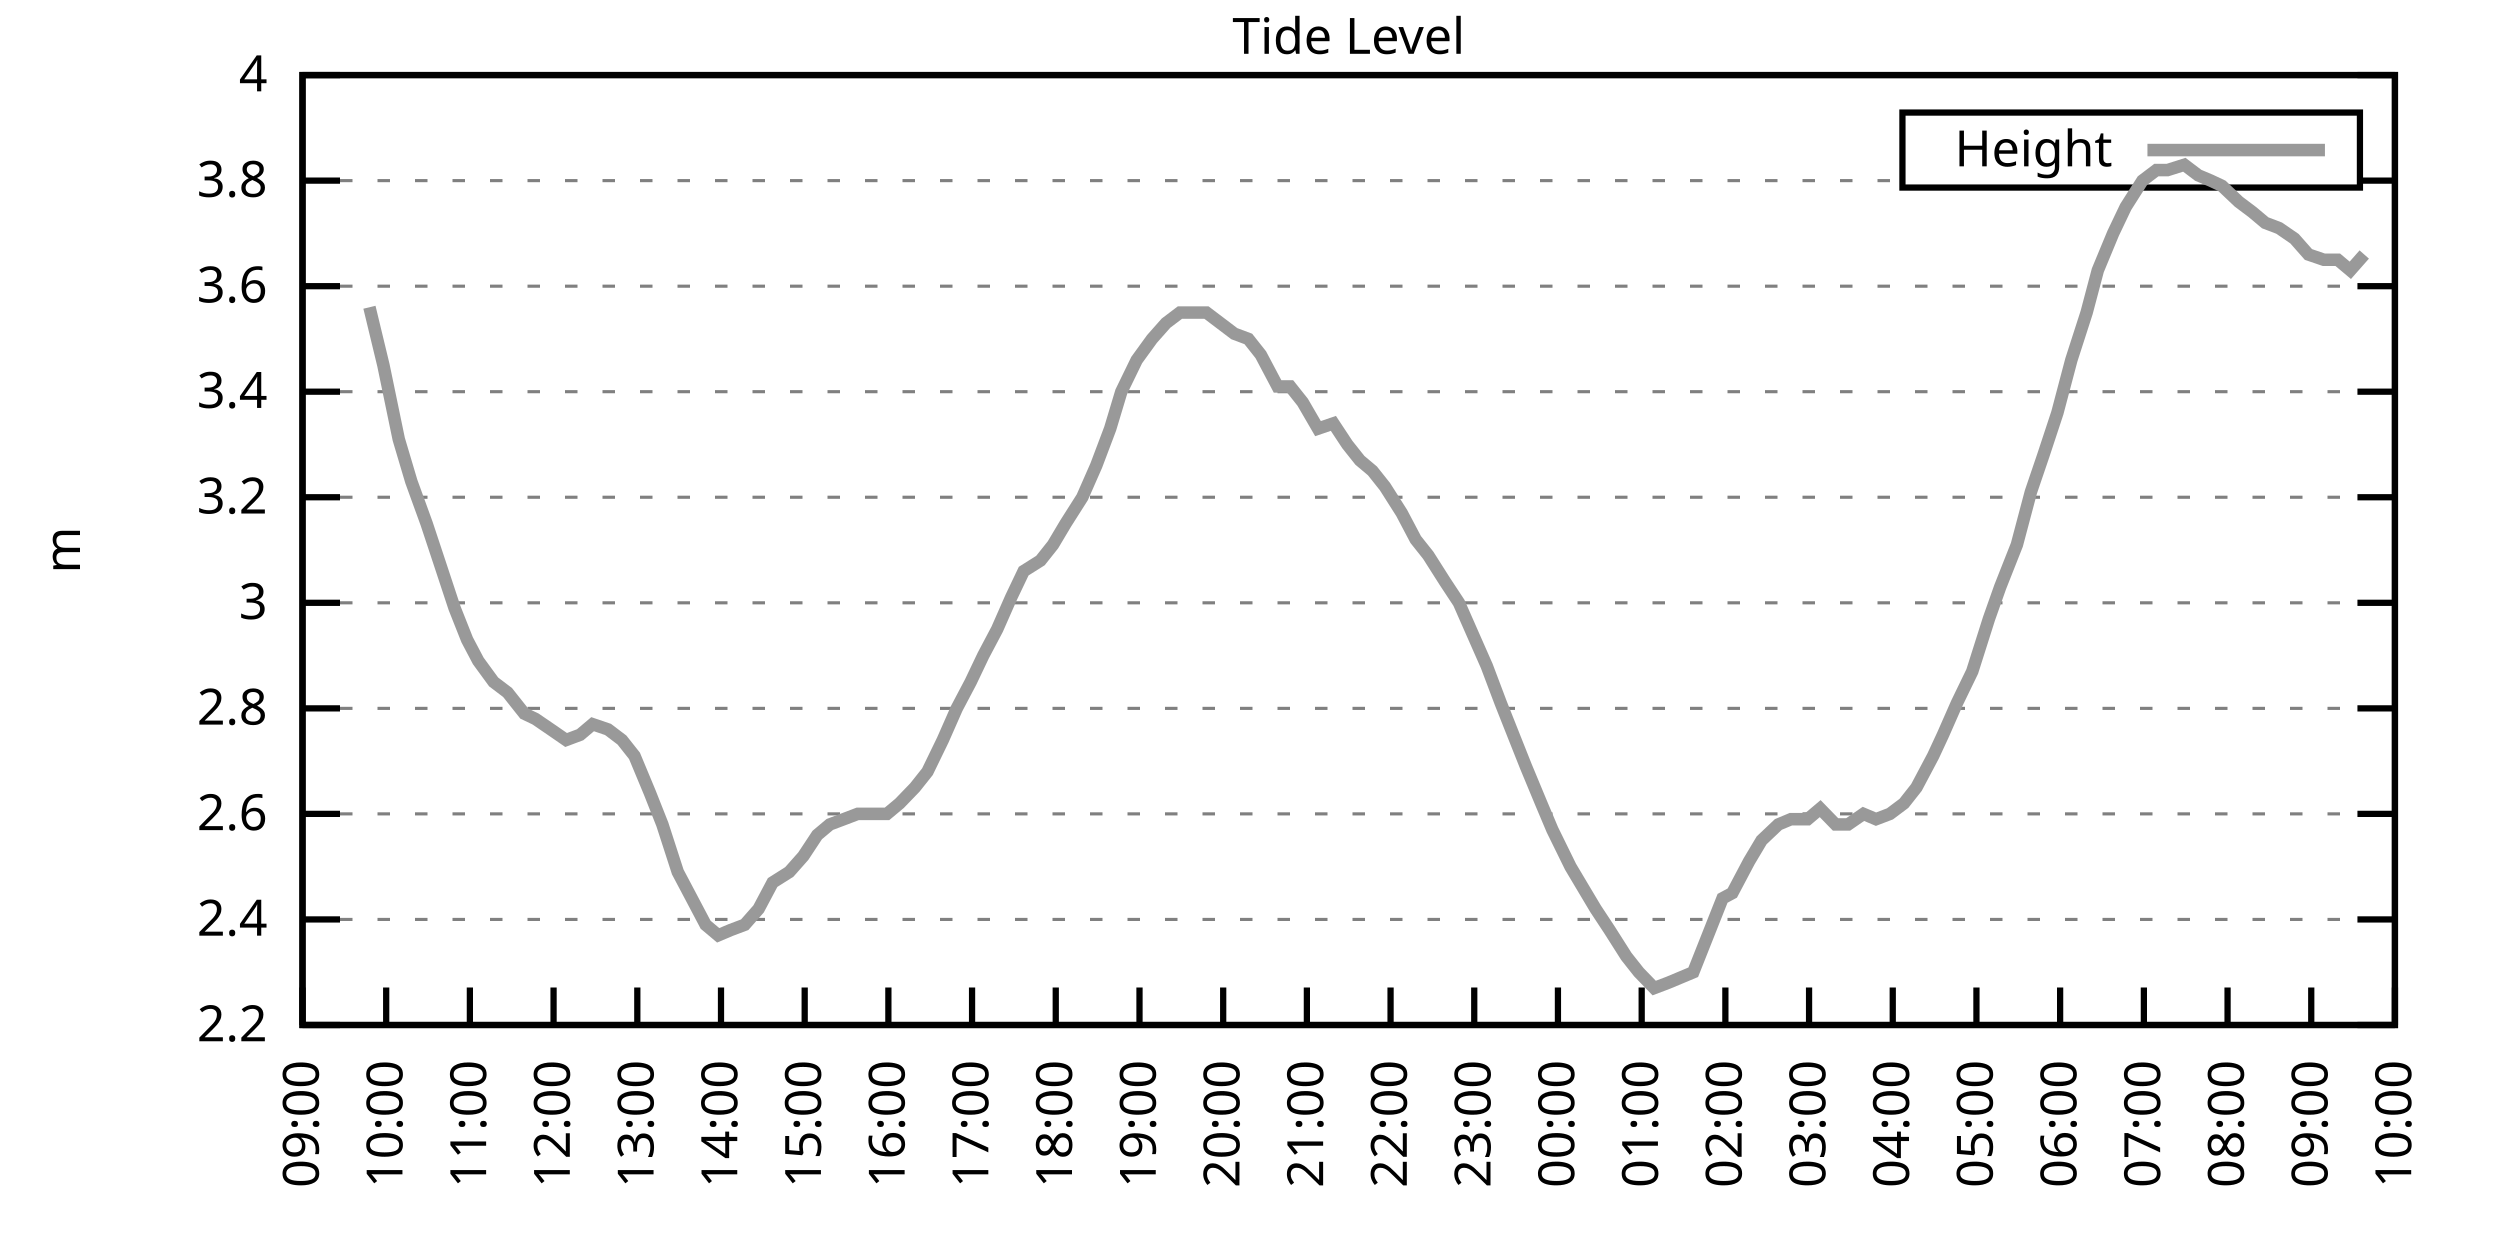
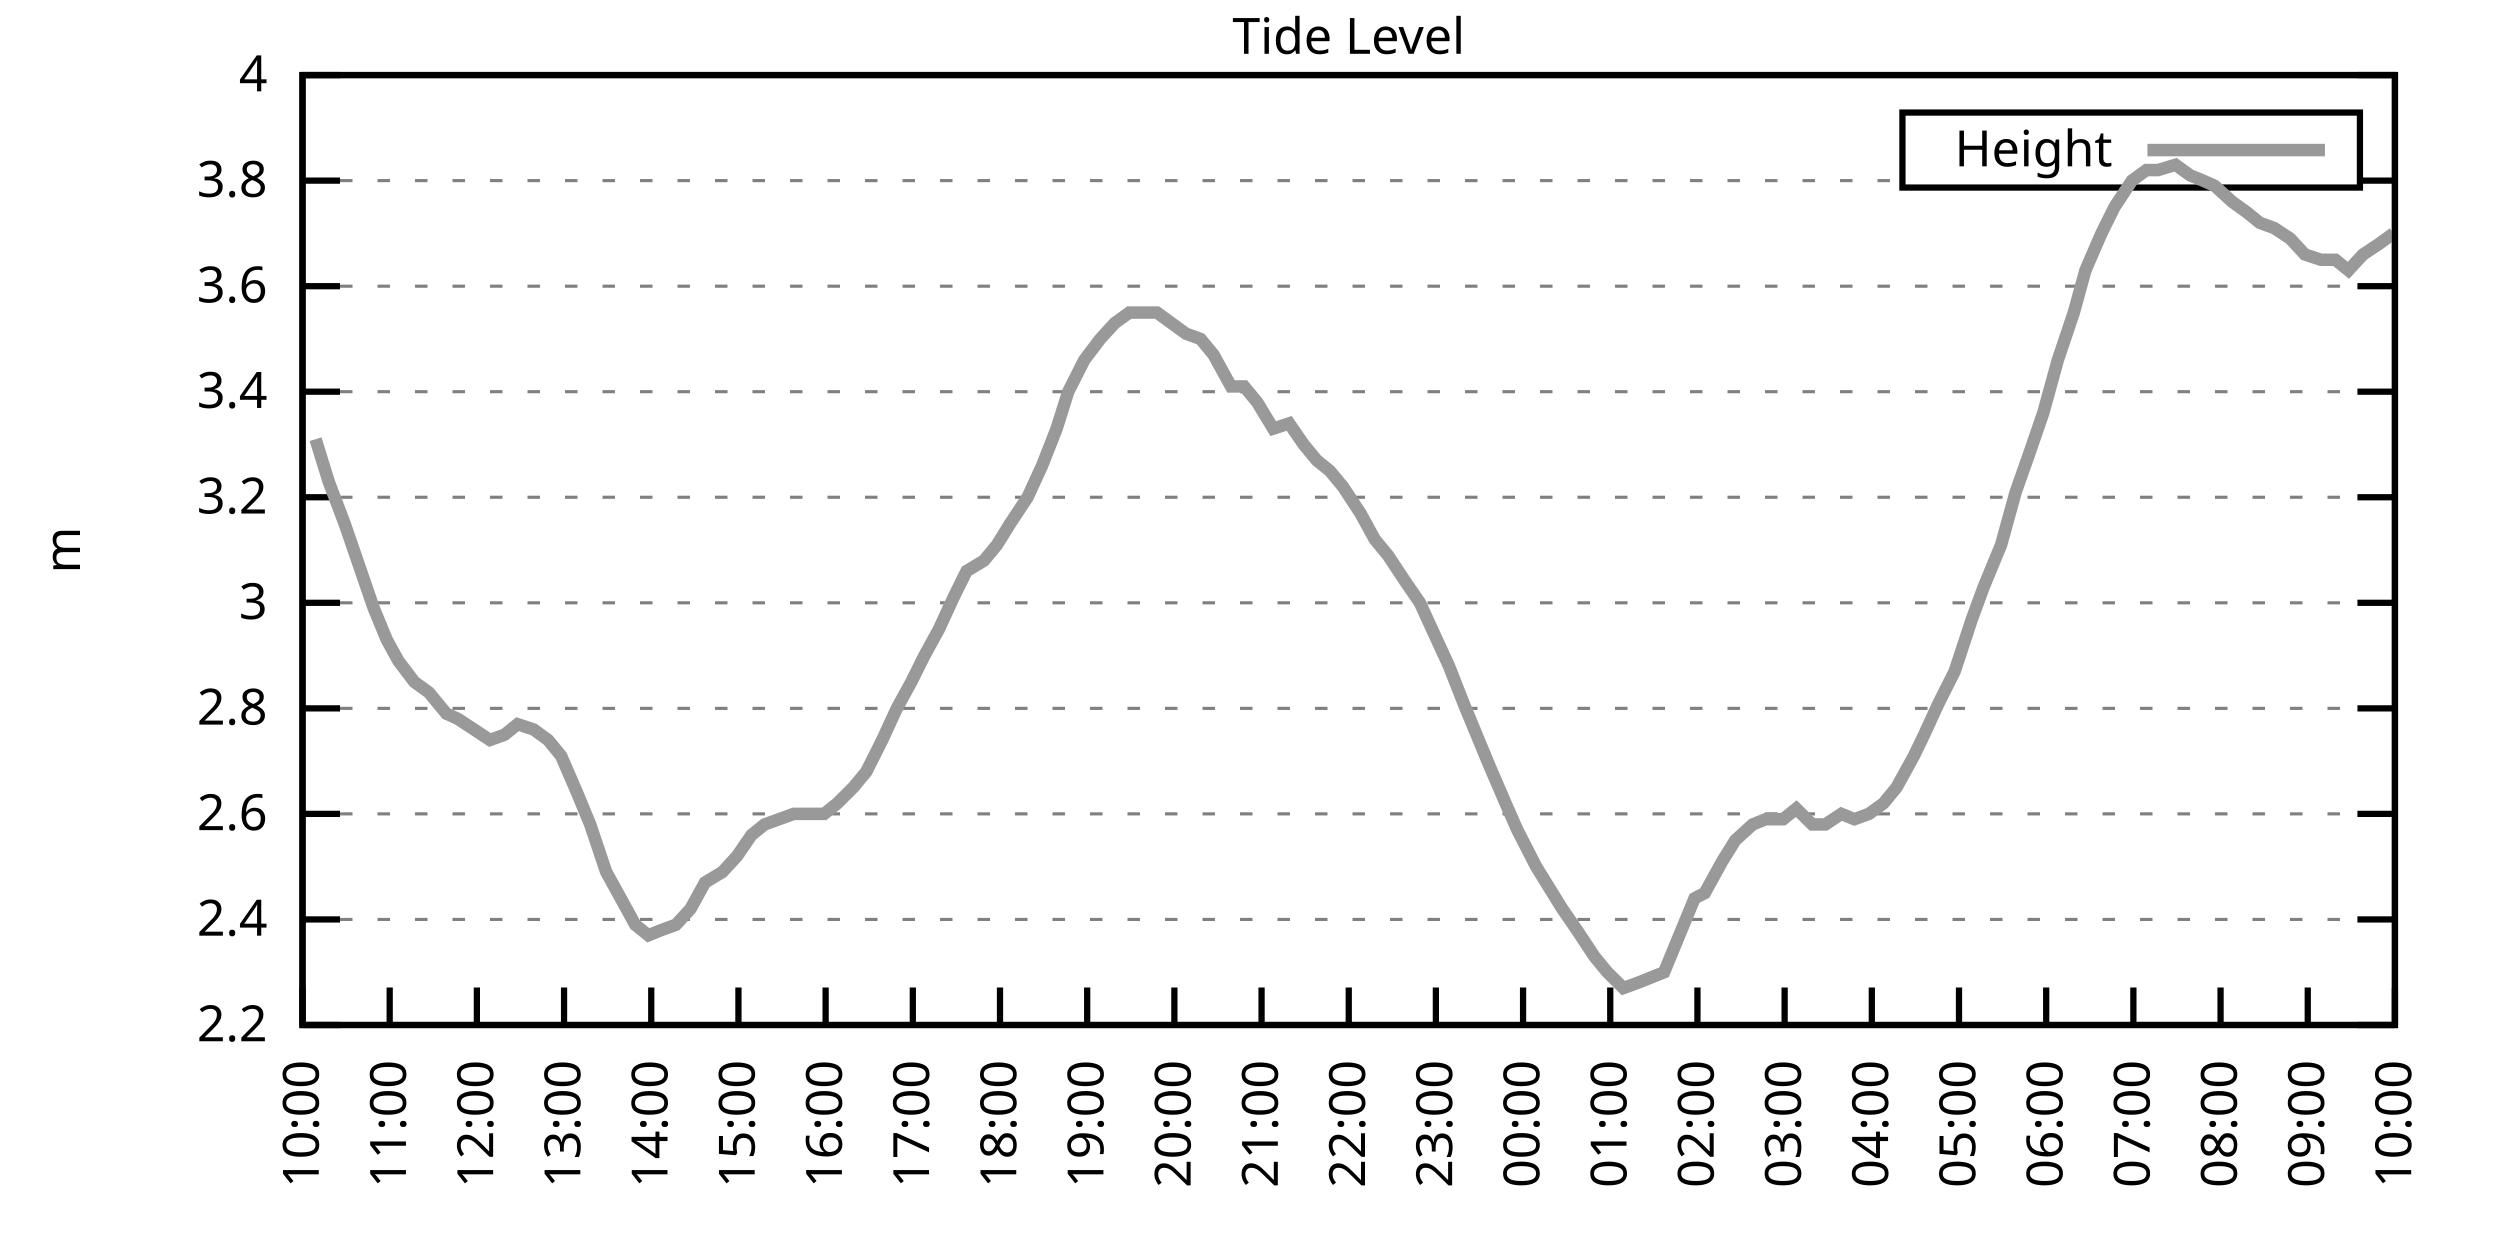
<svg xmlns="http://www.w3.org/2000/svg" xmlns:xlink="http://www.w3.org/1999/xlink" width="400" height="200" viewBox="0 0 400 200">
  <g id="gnuplot_canvas">
    <rect x="0" y="0" width="400" height="200" fill="none" />
    <defs>
      <circle id="gpDot" r="0.5" stroke-width="0.5" stroke="currentColor" />
      <path id="gpPt0" stroke-width="0.333" stroke="currentColor" d="M-1,0 h2 M0,-1 v2" />
      <path id="gpPt1" stroke-width="0.333" stroke="currentColor" d="M-1,-1 L1,1 M1,-1 L-1,1" />
      <path id="gpPt2" stroke-width="0.333" stroke="currentColor" d="M-1,0 L1,0 M0,-1 L0,1 M-1,-1 L1,1 M-1,1 L1,-1" />
      <rect id="gpPt3" stroke-width="0.333" stroke="currentColor" x="-1" y="-1" width="2" height="2" />
      <rect id="gpPt4" stroke-width="0.333" stroke="currentColor" fill="currentColor" x="-1" y="-1" width="2" height="2" />
      <circle id="gpPt5" stroke-width="0.333" stroke="currentColor" cx="0" cy="0" r="1" />
      <use xlink:href="#gpPt5" id="gpPt6" fill="currentColor" stroke="none" />
      <path id="gpPt7" stroke-width="0.333" stroke="currentColor" d="M0,-1.33 L-1.33,0.67 L1.33,0.67 z" />
      <use xlink:href="#gpPt7" id="gpPt8" fill="currentColor" stroke="none" />
      <use xlink:href="#gpPt7" id="gpPt9" stroke="currentColor" transform="rotate(180)" />
      <use xlink:href="#gpPt9" id="gpPt10" fill="currentColor" stroke="none" />
      <use xlink:href="#gpPt3" id="gpPt11" stroke="currentColor" transform="rotate(45)" />
      <use xlink:href="#gpPt11" id="gpPt12" fill="currentColor" stroke="none" />
      <path id="gpPt13" stroke-width="0.333" stroke="currentColor" d="M0,1.330 L1.265,0.411 L0.782,-1.067 L-0.782,-1.076 L-1.265,0.411 z" />
      <use xlink:href="#gpPt13" id="gpPt14" fill="currentColor" stroke="none" />
      <filter id="textbox" filterUnits="objectBoundingBox" x="0" y="0" height="1" width="1">
        <feFlood flood-color="white" flood-opacity="1" result="bgnd" />
        <feComposite in="SourceGraphic" in2="bgnd" operator="atop" />
      </filter>
      <filter id="greybox" filterUnits="objectBoundingBox" x="0" y="0" height="1" width="1">
        <feFlood flood-color="lightgrey" flood-opacity="1" result="grey" />
        <feComposite in="SourceGraphic" in2="grey" operator="atop" />
      </filter>
    </defs>
    <g fill="none" color="white" stroke="currentColor" stroke-width="1.00" stroke-linecap="butt" stroke-linejoin="miter">
</g>
    <g fill="none" color="black" stroke="currentColor" stroke-width="1.00" stroke-linecap="butt" stroke-linejoin="miter">
      <g stroke="none" shape-rendering="crispEdges">
        <polygon fill="rgb(255, 255, 255)" points="48.40,164.00 383.18,164.00 383.18,12.02 48.40,12.02 " />
      </g>
    </g>
    <g fill="none" color="black" stroke="currentColor" stroke-width="1.00" stroke-linecap="butt" stroke-linejoin="miter">
</g>
    <g fill="none" color="black" stroke="black" stroke-width="0.50" stroke-linecap="butt" stroke-linejoin="miter">
</g>
    <g fill="none" color="gray" stroke="currentColor" stroke-width="0.50" stroke-linecap="butt" stroke-linejoin="miter">
      <path stroke="gray" stroke-dasharray="2,4" class="gridline" d="M48.40,164.00 L383.19,164.00  " />
    </g>
    <g fill="none" color="gray" stroke="gray" stroke-width="1.00" stroke-linecap="butt" stroke-linejoin="miter">
</g>
    <g fill="none" color="black" stroke="currentColor" stroke-width="1.00" stroke-linecap="butt" stroke-linejoin="miter">
      <path stroke="black" d="M48.40,164.00 L54.40,164.00 M383.19,164.00 L377.19,164.00  " />
      <g transform="translate(42.80,166.60)" stroke="none" fill="black" font-family="Sans" font-size="8.00" text-anchor="end">
        <text>
          <tspan font-family="Sans"> 2.2</tspan>
        </text>
      </g>
    </g>
    <g fill="none" color="black" stroke="currentColor" stroke-width="1.00" stroke-linecap="butt" stroke-linejoin="miter">
</g>
    <g fill="none" color="black" stroke="black" stroke-width="0.50" stroke-linecap="butt" stroke-linejoin="miter">
</g>
    <g fill="none" color="gray" stroke="currentColor" stroke-width="0.50" stroke-linecap="butt" stroke-linejoin="miter">
      <path stroke="gray" stroke-dasharray="2,4" class="gridline" d="M48.40,147.11 L383.19,147.11  " />
    </g>
    <g fill="none" color="gray" stroke="gray" stroke-width="1.00" stroke-linecap="butt" stroke-linejoin="miter">
</g>
    <g fill="none" color="black" stroke="currentColor" stroke-width="1.00" stroke-linecap="butt" stroke-linejoin="miter">
      <path stroke="black" d="M48.40,147.11 L54.40,147.11 M383.19,147.11 L377.19,147.11  " />
      <g transform="translate(42.80,149.71)" stroke="none" fill="black" font-family="Sans" font-size="8.00" text-anchor="end">
        <text>
          <tspan font-family="Sans"> 2.4</tspan>
        </text>
      </g>
    </g>
    <g fill="none" color="black" stroke="currentColor" stroke-width="1.00" stroke-linecap="butt" stroke-linejoin="miter">
</g>
    <g fill="none" color="black" stroke="black" stroke-width="0.50" stroke-linecap="butt" stroke-linejoin="miter">
</g>
    <g fill="none" color="gray" stroke="currentColor" stroke-width="0.50" stroke-linecap="butt" stroke-linejoin="miter">
      <path stroke="gray" stroke-dasharray="2,4" class="gridline" d="M48.40,130.22 L383.19,130.22  " />
    </g>
    <g fill="none" color="gray" stroke="gray" stroke-width="1.00" stroke-linecap="butt" stroke-linejoin="miter">
</g>
    <g fill="none" color="black" stroke="currentColor" stroke-width="1.00" stroke-linecap="butt" stroke-linejoin="miter">
      <path stroke="black" d="M48.40,130.22 L54.40,130.22 M383.19,130.22 L377.19,130.22  " />
      <g transform="translate(42.80,132.82)" stroke="none" fill="black" font-family="Sans" font-size="8.00" text-anchor="end">
        <text>
          <tspan font-family="Sans"> 2.6</tspan>
        </text>
      </g>
    </g>
    <g fill="none" color="black" stroke="currentColor" stroke-width="1.00" stroke-linecap="butt" stroke-linejoin="miter">
</g>
    <g fill="none" color="black" stroke="black" stroke-width="0.50" stroke-linecap="butt" stroke-linejoin="miter">
</g>
    <g fill="none" color="gray" stroke="currentColor" stroke-width="0.50" stroke-linecap="butt" stroke-linejoin="miter">
      <path stroke="gray" stroke-dasharray="2,4" class="gridline" d="M48.40,113.34 L383.19,113.34  " />
    </g>
    <g fill="none" color="gray" stroke="gray" stroke-width="1.00" stroke-linecap="butt" stroke-linejoin="miter">
</g>
    <g fill="none" color="black" stroke="currentColor" stroke-width="1.00" stroke-linecap="butt" stroke-linejoin="miter">
      <path stroke="black" d="M48.40,113.34 L54.40,113.34 M383.19,113.34 L377.19,113.34  " />
      <g transform="translate(42.80,115.94)" stroke="none" fill="black" font-family="Sans" font-size="8.00" text-anchor="end">
        <text>
          <tspan font-family="Sans"> 2.8</tspan>
        </text>
      </g>
    </g>
    <g fill="none" color="black" stroke="currentColor" stroke-width="1.00" stroke-linecap="butt" stroke-linejoin="miter">
</g>
    <g fill="none" color="black" stroke="black" stroke-width="0.50" stroke-linecap="butt" stroke-linejoin="miter">
</g>
    <g fill="none" color="gray" stroke="currentColor" stroke-width="0.50" stroke-linecap="butt" stroke-linejoin="miter">
      <path stroke="gray" stroke-dasharray="2,4" class="gridline" d="M48.40,96.45 L383.19,96.45  " />
    </g>
    <g fill="none" color="gray" stroke="gray" stroke-width="1.00" stroke-linecap="butt" stroke-linejoin="miter">
</g>
    <g fill="none" color="black" stroke="currentColor" stroke-width="1.00" stroke-linecap="butt" stroke-linejoin="miter">
      <path stroke="black" d="M48.40,96.45 L54.40,96.45 M383.19,96.45 L377.19,96.45  " />
      <g transform="translate(42.80,99.05)" stroke="none" fill="black" font-family="Sans" font-size="8.00" text-anchor="end">
        <text>
          <tspan font-family="Sans"> 3</tspan>
        </text>
      </g>
    </g>
    <g fill="none" color="black" stroke="currentColor" stroke-width="1.00" stroke-linecap="butt" stroke-linejoin="miter">
</g>
    <g fill="none" color="black" stroke="black" stroke-width="0.50" stroke-linecap="butt" stroke-linejoin="miter">
</g>
    <g fill="none" color="gray" stroke="currentColor" stroke-width="0.50" stroke-linecap="butt" stroke-linejoin="miter">
      <path stroke="gray" stroke-dasharray="2,4" class="gridline" d="M48.40,79.56 L383.19,79.56  " />
    </g>
    <g fill="none" color="gray" stroke="gray" stroke-width="1.00" stroke-linecap="butt" stroke-linejoin="miter">
</g>
    <g fill="none" color="black" stroke="currentColor" stroke-width="1.00" stroke-linecap="butt" stroke-linejoin="miter">
      <path stroke="black" d="M48.40,79.56 L54.40,79.56 M383.19,79.56 L377.19,79.56  " />
      <g transform="translate(42.80,82.16)" stroke="none" fill="black" font-family="Sans" font-size="8.00" text-anchor="end">
        <text>
          <tspan font-family="Sans"> 3.2</tspan>
        </text>
      </g>
    </g>
    <g fill="none" color="black" stroke="currentColor" stroke-width="1.00" stroke-linecap="butt" stroke-linejoin="miter">
</g>
    <g fill="none" color="black" stroke="black" stroke-width="0.50" stroke-linecap="butt" stroke-linejoin="miter">
</g>
    <g fill="none" color="gray" stroke="currentColor" stroke-width="0.50" stroke-linecap="butt" stroke-linejoin="miter">
      <path stroke="gray" stroke-dasharray="2,4" class="gridline" d="M48.40,62.67 L383.19,62.67  " />
    </g>
    <g fill="none" color="gray" stroke="gray" stroke-width="1.00" stroke-linecap="butt" stroke-linejoin="miter">
</g>
    <g fill="none" color="black" stroke="currentColor" stroke-width="1.00" stroke-linecap="butt" stroke-linejoin="miter">
      <path stroke="black" d="M48.40,62.67 L54.40,62.67 M383.19,62.67 L377.19,62.67  " />
      <g transform="translate(42.80,65.27)" stroke="none" fill="black" font-family="Sans" font-size="8.00" text-anchor="end">
        <text>
          <tspan font-family="Sans"> 3.4</tspan>
        </text>
      </g>
    </g>
    <g fill="none" color="black" stroke="currentColor" stroke-width="1.00" stroke-linecap="butt" stroke-linejoin="miter">
</g>
    <g fill="none" color="black" stroke="black" stroke-width="0.50" stroke-linecap="butt" stroke-linejoin="miter">
</g>
    <g fill="none" color="gray" stroke="currentColor" stroke-width="0.50" stroke-linecap="butt" stroke-linejoin="miter">
      <path stroke="gray" stroke-dasharray="2,4" class="gridline" d="M48.40,45.79 L383.19,45.79  " />
    </g>
    <g fill="none" color="gray" stroke="gray" stroke-width="1.00" stroke-linecap="butt" stroke-linejoin="miter">
</g>
    <g fill="none" color="black" stroke="currentColor" stroke-width="1.00" stroke-linecap="butt" stroke-linejoin="miter">
      <path stroke="black" d="M48.40,45.79 L54.40,45.79 M383.19,45.79 L377.19,45.79  " />
      <g transform="translate(42.80,48.39)" stroke="none" fill="black" font-family="Sans" font-size="8.00" text-anchor="end">
        <text>
          <tspan font-family="Sans"> 3.6</tspan>
        </text>
      </g>
    </g>
    <g fill="none" color="black" stroke="currentColor" stroke-width="1.00" stroke-linecap="butt" stroke-linejoin="miter">
</g>
    <g fill="none" color="black" stroke="black" stroke-width="0.50" stroke-linecap="butt" stroke-linejoin="miter">
</g>
    <g fill="none" color="gray" stroke="currentColor" stroke-width="0.50" stroke-linecap="butt" stroke-linejoin="miter">
      <path stroke="gray" stroke-dasharray="2,4" class="gridline" d="M48.40,28.90 L304.39,28.90 M377.59,28.90 L383.19,28.90  " />
    </g>
    <g fill="none" color="gray" stroke="gray" stroke-width="1.00" stroke-linecap="butt" stroke-linejoin="miter">
</g>
    <g fill="none" color="black" stroke="currentColor" stroke-width="1.00" stroke-linecap="butt" stroke-linejoin="miter">
      <path stroke="black" d="M48.40,28.90 L54.40,28.90 M383.19,28.90 L377.19,28.90  " />
      <g transform="translate(42.80,31.50)" stroke="none" fill="black" font-family="Sans" font-size="8.00" text-anchor="end">
        <text>
          <tspan font-family="Sans"> 3.8</tspan>
        </text>
      </g>
    </g>
    <g fill="none" color="black" stroke="currentColor" stroke-width="1.00" stroke-linecap="butt" stroke-linejoin="miter">
</g>
    <g fill="none" color="black" stroke="black" stroke-width="0.50" stroke-linecap="butt" stroke-linejoin="miter">
</g>
    <g fill="none" color="gray" stroke="currentColor" stroke-width="0.50" stroke-linecap="butt" stroke-linejoin="miter">
      <path stroke="gray" stroke-dasharray="2,4" class="gridline" d="M48.40,12.01 L383.19,12.01  " />
    </g>
    <g fill="none" color="gray" stroke="gray" stroke-width="1.00" stroke-linecap="butt" stroke-linejoin="miter">
</g>
    <g fill="none" color="black" stroke="currentColor" stroke-width="1.00" stroke-linecap="butt" stroke-linejoin="miter">
      <path stroke="black" d="M48.40,12.01 L54.40,12.01 M383.19,12.01 L377.19,12.01  " />
      <g transform="translate(42.80,14.61)" stroke="none" fill="black" font-family="Sans" font-size="8.00" text-anchor="end">
        <text>
          <tspan font-family="Sans"> 4</tspan>
        </text>
      </g>
    </g>
    <g fill="none" color="black" stroke="currentColor" stroke-width="1.00" stroke-linecap="butt" stroke-linejoin="miter">
      <path stroke="black" d="M48.40,164.00 L48.40,158.00  " />
      <g transform="translate(51.00,169.60) rotate(270.00)" stroke="none" fill="black" font-family="Sans" font-size="8.00" text-anchor="end">
        <text>
-           <tspan font-family="Sans">09:00</tspan>
-         </text>
-       </g>
-     </g>
-     <g fill="none" color="black" stroke="currentColor" stroke-width="1.00" stroke-linecap="butt" stroke-linejoin="miter">
-       <path stroke="black" d="M61.79,164.00 L61.79,158.00  " />
-       <g transform="translate(64.39,169.60) rotate(270.00)" stroke="none" fill="black" font-family="Sans" font-size="8.00" text-anchor="end">
-         <text>
          <tspan font-family="Sans">10:00</tspan>
        </text>
      </g>
    </g>
    <g fill="none" color="black" stroke="currentColor" stroke-width="1.00" stroke-linecap="butt" stroke-linejoin="miter">
-       <path stroke="black" d="M75.18,164.00 L75.18,158.00  " />
-       <g transform="translate(77.78,169.60) rotate(270.00)" stroke="none" fill="black" font-family="Sans" font-size="8.00" text-anchor="end">
+       <path stroke="black" d="M62.35,164.00 L62.35,158.00  " />
+       <g transform="translate(64.95,169.60) rotate(270.00)" stroke="none" fill="black" font-family="Sans" font-size="8.00" text-anchor="end">
        <text>
          <tspan font-family="Sans">11:00</tspan>
        </text>
      </g>
    </g>
    <g fill="none" color="black" stroke="currentColor" stroke-width="1.00" stroke-linecap="butt" stroke-linejoin="miter">
-       <path stroke="black" d="M88.57,164.00 L88.57,158.00  " />
-       <g transform="translate(91.17,169.60) rotate(270.00)" stroke="none" fill="black" font-family="Sans" font-size="8.00" text-anchor="end">
+       <path stroke="black" d="M76.30,164.00 L76.30,158.00  " />
+       <g transform="translate(78.90,169.60) rotate(270.00)" stroke="none" fill="black" font-family="Sans" font-size="8.00" text-anchor="end">
        <text>
          <tspan font-family="Sans">12:00</tspan>
        </text>
      </g>
    </g>
    <g fill="none" color="black" stroke="currentColor" stroke-width="1.00" stroke-linecap="butt" stroke-linejoin="miter">
-       <path stroke="black" d="M101.97,164.00 L101.97,158.00  " />
-       <g transform="translate(104.57,169.60) rotate(270.00)" stroke="none" fill="black" font-family="Sans" font-size="8.00" text-anchor="end">
+       <path stroke="black" d="M90.25,164.00 L90.25,158.00  " />
+       <g transform="translate(92.85,169.60) rotate(270.00)" stroke="none" fill="black" font-family="Sans" font-size="8.00" text-anchor="end">
        <text>
          <tspan font-family="Sans">13:00</tspan>
        </text>
      </g>
    </g>
    <g fill="none" color="black" stroke="currentColor" stroke-width="1.00" stroke-linecap="butt" stroke-linejoin="miter">
-       <path stroke="black" d="M115.36,164.00 L115.36,158.00  " />
-       <g transform="translate(117.96,169.60) rotate(270.00)" stroke="none" fill="black" font-family="Sans" font-size="8.00" text-anchor="end">
+       <path stroke="black" d="M104.20,164.00 L104.20,158.00  " />
+       <g transform="translate(106.80,169.60) rotate(270.00)" stroke="none" fill="black" font-family="Sans" font-size="8.00" text-anchor="end">
        <text>
          <tspan font-family="Sans">14:00</tspan>
        </text>
      </g>
    </g>
    <g fill="none" color="black" stroke="currentColor" stroke-width="1.00" stroke-linecap="butt" stroke-linejoin="miter">
-       <path stroke="black" d="M128.75,164.00 L128.75,158.00  " />
-       <g transform="translate(131.35,169.60) rotate(270.00)" stroke="none" fill="black" font-family="Sans" font-size="8.00" text-anchor="end">
+       <path stroke="black" d="M118.15,164.00 L118.15,158.00  " />
+       <g transform="translate(120.75,169.60) rotate(270.00)" stroke="none" fill="black" font-family="Sans" font-size="8.00" text-anchor="end">
        <text>
          <tspan font-family="Sans">15:00</tspan>
        </text>
      </g>
    </g>
    <g fill="none" color="black" stroke="currentColor" stroke-width="1.00" stroke-linecap="butt" stroke-linejoin="miter">
-       <path stroke="black" d="M142.14,164.00 L142.14,158.00  " />
-       <g transform="translate(144.74,169.60) rotate(270.00)" stroke="none" fill="black" font-family="Sans" font-size="8.00" text-anchor="end">
+       <path stroke="black" d="M132.10,164.00 L132.10,158.00  " />
+       <g transform="translate(134.70,169.60) rotate(270.00)" stroke="none" fill="black" font-family="Sans" font-size="8.00" text-anchor="end">
        <text>
          <tspan font-family="Sans">16:00</tspan>
        </text>
      </g>
    </g>
    <g fill="none" color="black" stroke="currentColor" stroke-width="1.00" stroke-linecap="butt" stroke-linejoin="miter">
-       <path stroke="black" d="M155.53,164.00 L155.53,158.00  " />
-       <g transform="translate(158.13,169.60) rotate(270.00)" stroke="none" fill="black" font-family="Sans" font-size="8.00" text-anchor="end">
+       <path stroke="black" d="M146.05,164.00 L146.05,158.00  " />
+       <g transform="translate(148.65,169.60) rotate(270.00)" stroke="none" fill="black" font-family="Sans" font-size="8.00" text-anchor="end">
        <text>
          <tspan font-family="Sans">17:00</tspan>
        </text>
      </g>
    </g>
    <g fill="none" color="black" stroke="currentColor" stroke-width="1.00" stroke-linecap="butt" stroke-linejoin="miter">
-       <path stroke="black" d="M168.92,164.00 L168.92,158.00  " />
-       <g transform="translate(171.52,169.60) rotate(270.00)" stroke="none" fill="black" font-family="Sans" font-size="8.00" text-anchor="end">
+       <path stroke="black" d="M160.00,164.00 L160.00,158.00  " />
+       <g transform="translate(162.60,169.60) rotate(270.00)" stroke="none" fill="black" font-family="Sans" font-size="8.00" text-anchor="end">
        <text>
          <tspan font-family="Sans">18:00</tspan>
        </text>
      </g>
    </g>
    <g fill="none" color="black" stroke="currentColor" stroke-width="1.00" stroke-linecap="butt" stroke-linejoin="miter">
-       <path stroke="black" d="M182.32,164.00 L182.32,158.00  " />
-       <g transform="translate(184.92,169.60) rotate(270.00)" stroke="none" fill="black" font-family="Sans" font-size="8.00" text-anchor="end">
+       <path stroke="black" d="M173.95,164.00 L173.95,158.00  " />
+       <g transform="translate(176.55,169.60) rotate(270.00)" stroke="none" fill="black" font-family="Sans" font-size="8.00" text-anchor="end">
        <text>
          <tspan font-family="Sans">19:00</tspan>
        </text>
      </g>
    </g>
    <g fill="none" color="black" stroke="currentColor" stroke-width="1.00" stroke-linecap="butt" stroke-linejoin="miter">
-       <path stroke="black" d="M195.71,164.00 L195.71,158.00  " />
-       <g transform="translate(198.31,169.60) rotate(270.00)" stroke="none" fill="black" font-family="Sans" font-size="8.00" text-anchor="end">
+       <path stroke="black" d="M187.90,164.00 L187.90,158.00  " />
+       <g transform="translate(190.50,169.60) rotate(270.00)" stroke="none" fill="black" font-family="Sans" font-size="8.00" text-anchor="end">
        <text>
          <tspan font-family="Sans">20:00</tspan>
        </text>
      </g>
    </g>
    <g fill="none" color="black" stroke="currentColor" stroke-width="1.00" stroke-linecap="butt" stroke-linejoin="miter">
-       <path stroke="black" d="M209.10,164.00 L209.10,158.00  " />
-       <g transform="translate(211.70,169.60) rotate(270.00)" stroke="none" fill="black" font-family="Sans" font-size="8.00" text-anchor="end">
+       <path stroke="black" d="M201.85,164.00 L201.85,158.00  " />
+       <g transform="translate(204.45,169.60) rotate(270.00)" stroke="none" fill="black" font-family="Sans" font-size="8.00" text-anchor="end">
        <text>
          <tspan font-family="Sans">21:00</tspan>
        </text>
      </g>
    </g>
    <g fill="none" color="black" stroke="currentColor" stroke-width="1.00" stroke-linecap="butt" stroke-linejoin="miter">
-       <path stroke="black" d="M222.49,164.00 L222.49,158.00  " />
-       <g transform="translate(225.09,169.60) rotate(270.00)" stroke="none" fill="black" font-family="Sans" font-size="8.00" text-anchor="end">
+       <path stroke="black" d="M215.80,164.00 L215.80,158.00  " />
+       <g transform="translate(218.40,169.60) rotate(270.00)" stroke="none" fill="black" font-family="Sans" font-size="8.00" text-anchor="end">
        <text>
          <tspan font-family="Sans">22:00</tspan>
        </text>
      </g>
    </g>
    <g fill="none" color="black" stroke="currentColor" stroke-width="1.00" stroke-linecap="butt" stroke-linejoin="miter">
-       <path stroke="black" d="M235.88,164.00 L235.88,158.00  " />
-       <g transform="translate(238.48,169.60) rotate(270.00)" stroke="none" fill="black" font-family="Sans" font-size="8.00" text-anchor="end">
+       <path stroke="black" d="M229.74,164.00 L229.74,158.00  " />
+       <g transform="translate(232.34,169.60) rotate(270.00)" stroke="none" fill="black" font-family="Sans" font-size="8.00" text-anchor="end">
        <text>
          <tspan font-family="Sans">23:00</tspan>
        </text>
      </g>
    </g>
    <g fill="none" color="black" stroke="currentColor" stroke-width="1.00" stroke-linecap="butt" stroke-linejoin="miter">
-       <path stroke="black" d="M249.27,164.00 L249.27,158.00  " />
-       <g transform="translate(251.87,169.60) rotate(270.00)" stroke="none" fill="black" font-family="Sans" font-size="8.00" text-anchor="end">
+       <path stroke="black" d="M243.69,164.00 L243.69,158.00  " />
+       <g transform="translate(246.29,169.60) rotate(270.00)" stroke="none" fill="black" font-family="Sans" font-size="8.00" text-anchor="end">
        <text>
          <tspan font-family="Sans">00:00</tspan>
        </text>
      </g>
    </g>
    <g fill="none" color="black" stroke="currentColor" stroke-width="1.00" stroke-linecap="butt" stroke-linejoin="miter">
-       <path stroke="black" d="M262.67,164.00 L262.67,158.00  " />
-       <g transform="translate(265.27,169.60) rotate(270.00)" stroke="none" fill="black" font-family="Sans" font-size="8.00" text-anchor="end">
+       <path stroke="black" d="M257.64,164.00 L257.64,158.00  " />
+       <g transform="translate(260.24,169.60) rotate(270.00)" stroke="none" fill="black" font-family="Sans" font-size="8.00" text-anchor="end">
        <text>
          <tspan font-family="Sans">01:00</tspan>
        </text>
      </g>
    </g>
    <g fill="none" color="black" stroke="currentColor" stroke-width="1.00" stroke-linecap="butt" stroke-linejoin="miter">
-       <path stroke="black" d="M276.06,164.00 L276.06,158.00  " />
-       <g transform="translate(278.66,169.60) rotate(270.00)" stroke="none" fill="black" font-family="Sans" font-size="8.00" text-anchor="end">
+       <path stroke="black" d="M271.59,164.00 L271.59,158.00  " />
+       <g transform="translate(274.19,169.60) rotate(270.00)" stroke="none" fill="black" font-family="Sans" font-size="8.00" text-anchor="end">
        <text>
          <tspan font-family="Sans">02:00</tspan>
        </text>
      </g>
    </g>
    <g fill="none" color="black" stroke="currentColor" stroke-width="1.00" stroke-linecap="butt" stroke-linejoin="miter">
-       <path stroke="black" d="M289.45,164.00 L289.45,158.00  " />
-       <g transform="translate(292.05,169.60) rotate(270.00)" stroke="none" fill="black" font-family="Sans" font-size="8.00" text-anchor="end">
+       <path stroke="black" d="M285.54,164.00 L285.54,158.00  " />
+       <g transform="translate(288.14,169.60) rotate(270.00)" stroke="none" fill="black" font-family="Sans" font-size="8.00" text-anchor="end">
        <text>
          <tspan font-family="Sans">03:00</tspan>
        </text>
      </g>
    </g>
    <g fill="none" color="black" stroke="currentColor" stroke-width="1.00" stroke-linecap="butt" stroke-linejoin="miter">
-       <path stroke="black" d="M302.84,164.00 L302.84,158.00  " />
-       <g transform="translate(305.44,169.60) rotate(270.00)" stroke="none" fill="black" font-family="Sans" font-size="8.00" text-anchor="end">
+       <path stroke="black" d="M299.49,164.00 L299.49,158.00  " />
+       <g transform="translate(302.09,169.60) rotate(270.00)" stroke="none" fill="black" font-family="Sans" font-size="8.00" text-anchor="end">
        <text>
          <tspan font-family="Sans">04:00</tspan>
        </text>
      </g>
    </g>
    <g fill="none" color="black" stroke="currentColor" stroke-width="1.00" stroke-linecap="butt" stroke-linejoin="miter">
-       <path stroke="black" d="M316.23,164.00 L316.23,158.00  " />
-       <g transform="translate(318.83,169.60) rotate(270.00)" stroke="none" fill="black" font-family="Sans" font-size="8.00" text-anchor="end">
+       <path stroke="black" d="M313.44,164.00 L313.44,158.00  " />
+       <g transform="translate(316.04,169.60) rotate(270.00)" stroke="none" fill="black" font-family="Sans" font-size="8.00" text-anchor="end">
        <text>
          <tspan font-family="Sans">05:00</tspan>
        </text>
      </g>
    </g>
    <g fill="none" color="black" stroke="currentColor" stroke-width="1.00" stroke-linecap="butt" stroke-linejoin="miter">
-       <path stroke="black" d="M329.62,164.00 L329.62,158.00  " />
-       <g transform="translate(332.22,169.60) rotate(270.00)" stroke="none" fill="black" font-family="Sans" font-size="8.00" text-anchor="end">
+       <path stroke="black" d="M327.39,164.00 L327.39,158.00  " />
+       <g transform="translate(329.99,169.60) rotate(270.00)" stroke="none" fill="black" font-family="Sans" font-size="8.00" text-anchor="end">
        <text>
          <tspan font-family="Sans">06:00</tspan>
        </text>
      </g>
    </g>
    <g fill="none" color="black" stroke="currentColor" stroke-width="1.00" stroke-linecap="butt" stroke-linejoin="miter">
-       <path stroke="black" d="M343.02,164.00 L343.02,158.00  " />
-       <g transform="translate(345.62,169.60) rotate(270.00)" stroke="none" fill="black" font-family="Sans" font-size="8.00" text-anchor="end">
+       <path stroke="black" d="M341.34,164.00 L341.34,158.00  " />
+       <g transform="translate(343.94,169.60) rotate(270.00)" stroke="none" fill="black" font-family="Sans" font-size="8.00" text-anchor="end">
        <text>
          <tspan font-family="Sans">07:00</tspan>
        </text>
      </g>
    </g>
    <g fill="none" color="black" stroke="currentColor" stroke-width="1.00" stroke-linecap="butt" stroke-linejoin="miter">
-       <path stroke="black" d="M356.41,164.00 L356.41,158.00  " />
-       <g transform="translate(359.01,169.60) rotate(270.00)" stroke="none" fill="black" font-family="Sans" font-size="8.00" text-anchor="end">
+       <path stroke="black" d="M355.29,164.00 L355.29,158.00  " />
+       <g transform="translate(357.89,169.60) rotate(270.00)" stroke="none" fill="black" font-family="Sans" font-size="8.00" text-anchor="end">
        <text>
          <tspan font-family="Sans">08:00</tspan>
        </text>
      </g>
    </g>
    <g fill="none" color="black" stroke="currentColor" stroke-width="1.00" stroke-linecap="butt" stroke-linejoin="miter">
-       <path stroke="black" d="M369.80,164.00 L369.80,158.00  " />
-       <g transform="translate(372.40,169.60) rotate(270.00)" stroke="none" fill="black" font-family="Sans" font-size="8.00" text-anchor="end">
+       <path stroke="black" d="M369.24,164.00 L369.24,158.00  " />
+       <g transform="translate(371.84,169.60) rotate(270.00)" stroke="none" fill="black" font-family="Sans" font-size="8.00" text-anchor="end">
        <text>
          <tspan font-family="Sans">09:00</tspan>
        </text>
      </g>
    </g>
    <g fill="none" color="black" stroke="currentColor" stroke-width="1.00" stroke-linecap="butt" stroke-linejoin="miter">
      <path stroke="black" d="M383.19,164.00 L383.19,158.00  " />
      <g transform="translate(385.79,169.60) rotate(270.00)" stroke="none" fill="black" font-family="Sans" font-size="8.00" text-anchor="end">
        <text>
          <tspan font-family="Sans">10:00</tspan>
        </text>
      </g>
    </g>
    <g fill="none" color="black" stroke="currentColor" stroke-width="1.00" stroke-linecap="butt" stroke-linejoin="miter">
</g>
    <g fill="none" color="black" stroke="currentColor" stroke-width="1.00" stroke-linecap="butt" stroke-linejoin="miter">
      <path stroke="black" d="M48.40,12.01 L48.40,164.00 L383.19,164.00 L383.19,12.01 L48.40,12.01 Z  " />
    </g>
    <g fill="none" color="black" stroke="currentColor" stroke-width="1.00" stroke-linecap="butt" stroke-linejoin="miter">
</g>
    <g fill="none" color="black" stroke="currentColor" stroke-width="1.00" stroke-linecap="butt" stroke-linejoin="miter">
      <path stroke="black" d="M304.39,30.01 L304.39,18.01 L377.59,18.01 L377.59,30.01 L304.39,30.01 Z  " />
    </g>
    <g id="Tide_level_plot_1">
      <g fill="none" color="white" stroke="black" stroke-width="2.00" stroke-linecap="butt" stroke-linejoin="miter">
</g>
      <g fill="none" color="black" stroke="currentColor" stroke-width="2.00" stroke-linecap="butt" stroke-linejoin="miter">
        <g transform="translate(337.99,26.61)" stroke="none" fill="black" font-family="Sans" font-size="8.00" text-anchor="end">
          <text>
            <tspan font-family="Sans">Height</tspan>
          </text>
        </g>
      </g>
      <g fill="none" color="black" stroke="currentColor" stroke-width="2.00" stroke-linecap="butt" stroke-linejoin="miter">
-         <path stroke="rgb(153, 153, 153)" d="M343.59,24.01 L371.99,24.01 M59.11,49.16 L61.35,58.45 L63.80,70.27 L65.81,77.03 L68.26,83.78 L70.50,90.54   L72.73,97.29 L74.74,102.36 L76.52,105.74 L78.98,109.11 L81.21,110.80 L83.89,114.18 L85.67,115.03 L88.13,116.71   L90.58,118.40 L92.82,117.56 L94.82,115.87 L97.28,116.71 L99.51,118.40 L101.52,120.94 L103.98,126.85 L105.98,131.91   L108.44,139.51 L110.67,143.73 L112.90,147.96 L114.91,149.65 L116.92,148.80 L119.15,147.96 L121.38,145.42 L123.62,141.20   L126.29,139.51 L128.53,136.98 L130.76,133.60 L132.77,131.91 L135.00,131.07 L137.23,130.22 L139.46,130.22 L141.92,130.22   L143.93,128.54 L146.38,126.00 L148.39,123.47 L150.85,118.40 L153.08,113.34 L155.31,109.11 L157.32,104.89 L159.55,100.67   L161.78,95.60 L163.79,91.38 L166.47,89.69 L168.48,87.16 L170.49,83.78 L173.17,79.56 L175.40,74.49 L177.63,68.58   L179.41,62.67 L181.87,57.61 L184.32,54.23 L186.56,51.70 L188.79,50.01 L190.80,50.01 L193.03,50.01 L195.26,51.70   L197.49,53.39 L199.73,54.23 L201.73,56.76 L204.41,61.83 L206.42,61.83 L208.43,64.36 L210.88,68.58 L213.34,67.74   L215.57,71.12 L217.58,73.65 L219.59,75.34 L221.60,77.87 L224.28,82.09 L226.51,86.32 L228.52,88.85 L231.20,93.07   L233.43,96.45 L235.66,101.52 L237.89,106.58 L240.12,112.49 L242.13,117.56 L244.14,122.62 L246.60,128.54 L248.38,132.76   L251.28,138.67 L253.29,142.05 L255.30,145.42 L257.53,148.80 L260.21,153.02 L262.22,155.56 L264.67,158.09 L266.91,157.24   L268.92,156.40 L270.92,155.56 L273.60,148.80 L275.61,143.73 L277.17,142.89 L279.85,137.82 L281.86,134.45 L284.54,131.91   L286.55,131.07 L289.23,131.07 L291.23,129.38 L293.69,131.91 L295.70,131.91 L298.15,130.22 L300.16,131.07 L302.39,130.22   L304.63,128.54 L306.63,126.00 L309.31,120.94 L310.88,117.56 L313.11,112.49 L315.56,107.43 L318.24,98.98 L320.03,93.92   L322.70,87.16 L324.94,78.72 L326.95,72.81 L329.18,66.05 L331.41,57.61 L333.86,50.01 L335.65,43.25 L338.10,37.34   L340.11,33.12 L342.79,28.90 L345.02,27.21 L346.81,27.21 L349.49,26.36 L351.72,28.05 L353.73,28.90 L355.51,29.74   L358.19,32.28 L360.42,33.96 L362.43,35.65 L364.66,36.50 L367.12,38.19 L369.35,40.72 L371.81,41.56 L374.04,41.56   L376.05,43.25 L378.28,40.72  " />
+         <path stroke="rgb(153, 153, 153)" d="M343.59,24.01 L371.99,24.01 M50.49,70.27 L52.58,77.03 L55.14,83.78 L57.47,90.54 L59.79,97.29 L61.88,102.36   L63.74,105.74 L66.30,109.11 L68.63,110.80 L71.42,114.18 L73.28,115.03 L75.83,116.71 L78.39,118.40 L80.72,117.56   L82.81,115.87 L85.37,116.71 L87.69,118.40 L89.78,120.94 L92.34,126.85 L94.43,131.91 L96.99,139.51 L99.32,143.73   L101.64,147.96 L103.73,149.65 L105.83,148.80 L108.15,147.96 L110.48,145.42 L112.80,141.20 L115.59,139.51 L117.92,136.98   L120.24,133.60 L122.33,131.91 L124.66,131.07 L126.98,130.22 L129.31,130.22 L131.87,130.22 L133.96,128.54 L136.51,126.00   L138.61,123.47 L141.16,118.40 L143.49,113.34 L145.81,109.11 L147.91,104.89 L150.23,100.67 L152.56,95.60 L154.65,91.38   L157.44,89.69 L159.53,87.16 L161.62,83.78 L164.41,79.56 L166.74,74.49 L169.06,68.58 L170.92,62.67 L173.48,57.61   L176.04,54.23 L178.36,51.70 L180.69,50.01 L182.78,50.01 L185.11,50.01 L187.43,51.70 L189.76,53.39 L192.08,54.23   L194.17,56.76 L196.96,61.83 L199.06,61.83 L201.15,64.36 L203.71,68.58 L206.26,67.74 L208.59,71.12 L210.68,73.65   L212.77,75.34 L214.87,77.87 L217.65,82.09 L219.98,86.32 L222.07,88.85 L224.86,93.07 L227.19,96.45 L229.51,101.52   L231.84,106.58 L234.16,112.49 L236.25,117.56 L238.35,122.62 L240.90,128.54 L242.76,132.76 L245.79,138.67 L247.88,142.05   L249.97,145.42 L252.30,148.80 L255.09,153.02 L257.18,155.56 L259.74,158.09 L262.06,157.24 L264.15,156.40 L266.25,155.56   L269.04,148.80 L271.13,143.73 L272.76,142.89 L275.55,137.82 L277.64,134.45 L280.43,131.91 L282.52,131.07 L285.31,131.07   L287.40,129.38 L289.96,131.91 L292.05,131.91 L294.61,130.22 L296.70,131.07 L299.03,130.22 L301.35,128.54 L303.44,126.00   L306.23,120.94 L307.86,117.56 L310.19,112.49 L312.74,107.43 L315.53,98.98 L317.39,93.92 L320.18,87.16 L322.51,78.72   L324.60,72.81 L326.93,66.05 L329.25,57.61 L331.81,50.01 L333.67,43.25 L336.23,37.34 L338.32,33.12 L341.11,28.90   L343.43,27.21 L345.29,27.21 L348.08,26.36 L350.41,28.05 L352.50,28.90 L354.36,29.74 L357.15,32.28 L359.48,33.96   L361.57,35.65 L363.89,36.50 L366.45,38.19 L368.78,40.72 L371.33,41.56 L373.66,41.56 L375.75,43.25 L378.08,40.72   L380.63,39.03 L382.96,37.34  " />
      </g>
    </g>
    <g fill="none" color="black" stroke="currentColor" stroke-width="2.00" stroke-linecap="butt" stroke-linejoin="miter">
</g>
    <g fill="none" color="black" stroke="black" stroke-width="1.00" stroke-linecap="butt" stroke-linejoin="miter">
</g>
    <g fill="none" color="black" stroke="currentColor" stroke-width="1.00" stroke-linecap="butt" stroke-linejoin="miter">
      <path stroke="black" d="M48.40,12.01 L48.40,164.00 L383.19,164.00 L383.19,12.01 L48.40,12.01 Z  " />
      <g transform="translate(12.80,88.01) rotate(270.00)" stroke="none" fill="black" font-family="Sans" font-size="8.00" text-anchor="middle">
        <text>
          <tspan font-family="Sans">m</tspan>
        </text>
      </g>
    </g>
    <g fill="none" color="black" stroke="currentColor" stroke-width="1.00" stroke-linecap="butt" stroke-linejoin="miter">
</g>
    <g fill="none" color="black" stroke="currentColor" stroke-width="1.00" stroke-linecap="butt" stroke-linejoin="miter">
      <g transform="translate(215.79,8.61)" stroke="none" fill="black" font-family="Sans" font-size="8.00" text-anchor="middle">
        <text>
          <tspan font-family="Sans">Tide Level</tspan>
        </text>
      </g>
    </g>
    <g fill="none" color="black" stroke="currentColor" stroke-width="1.00" stroke-linecap="butt" stroke-linejoin="miter">
</g>
  </g>
</svg>
